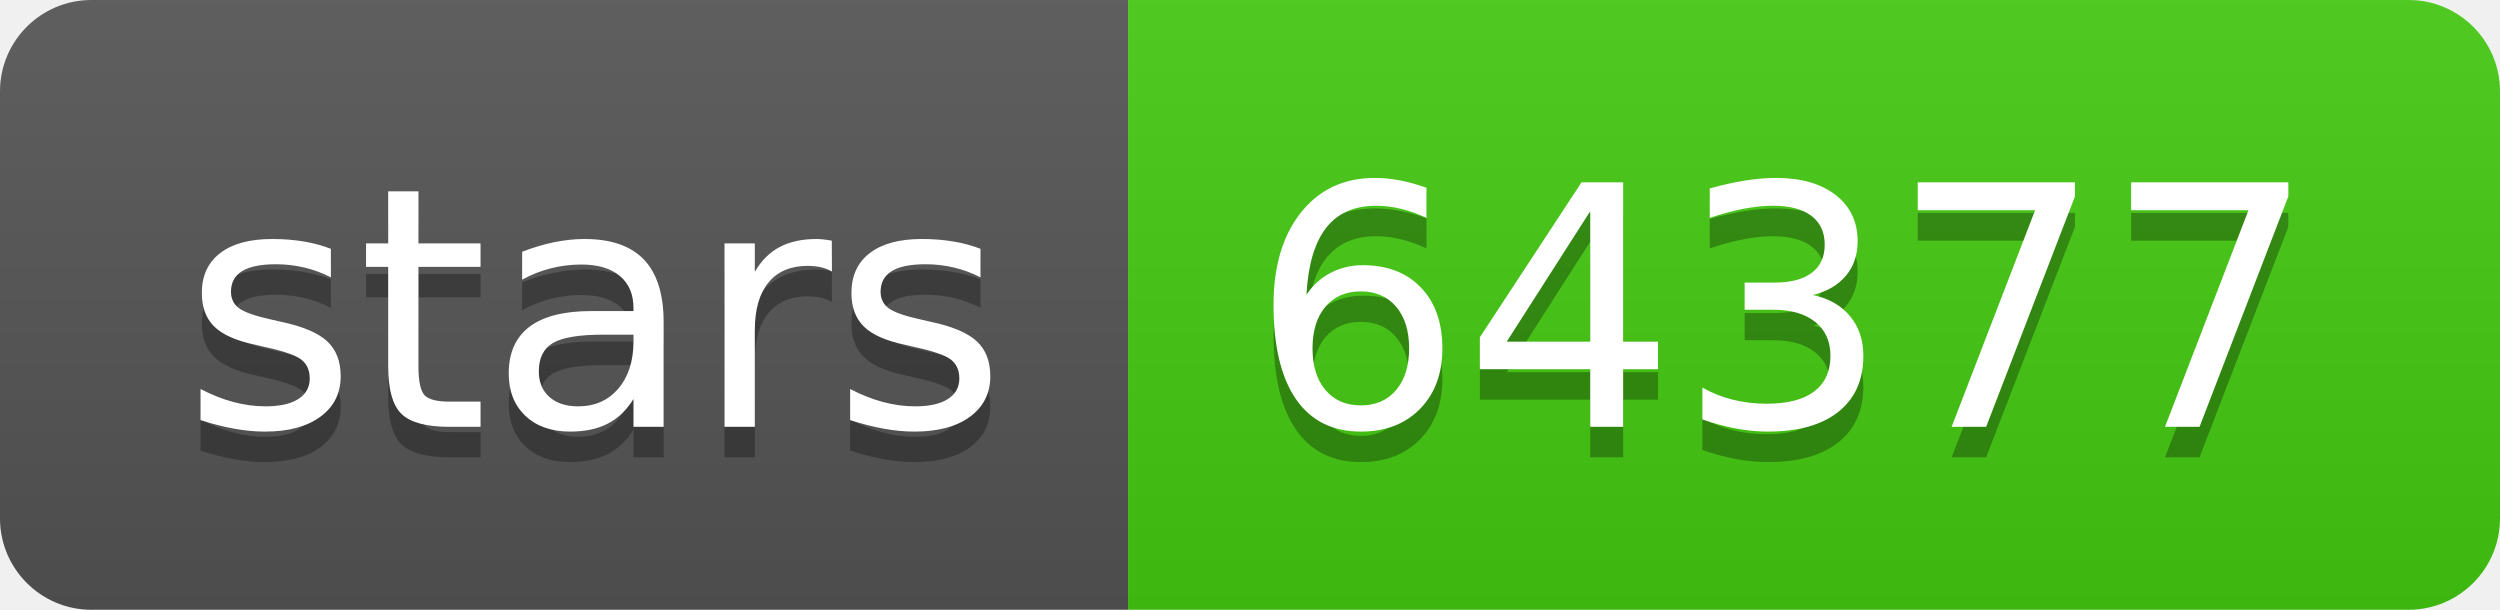
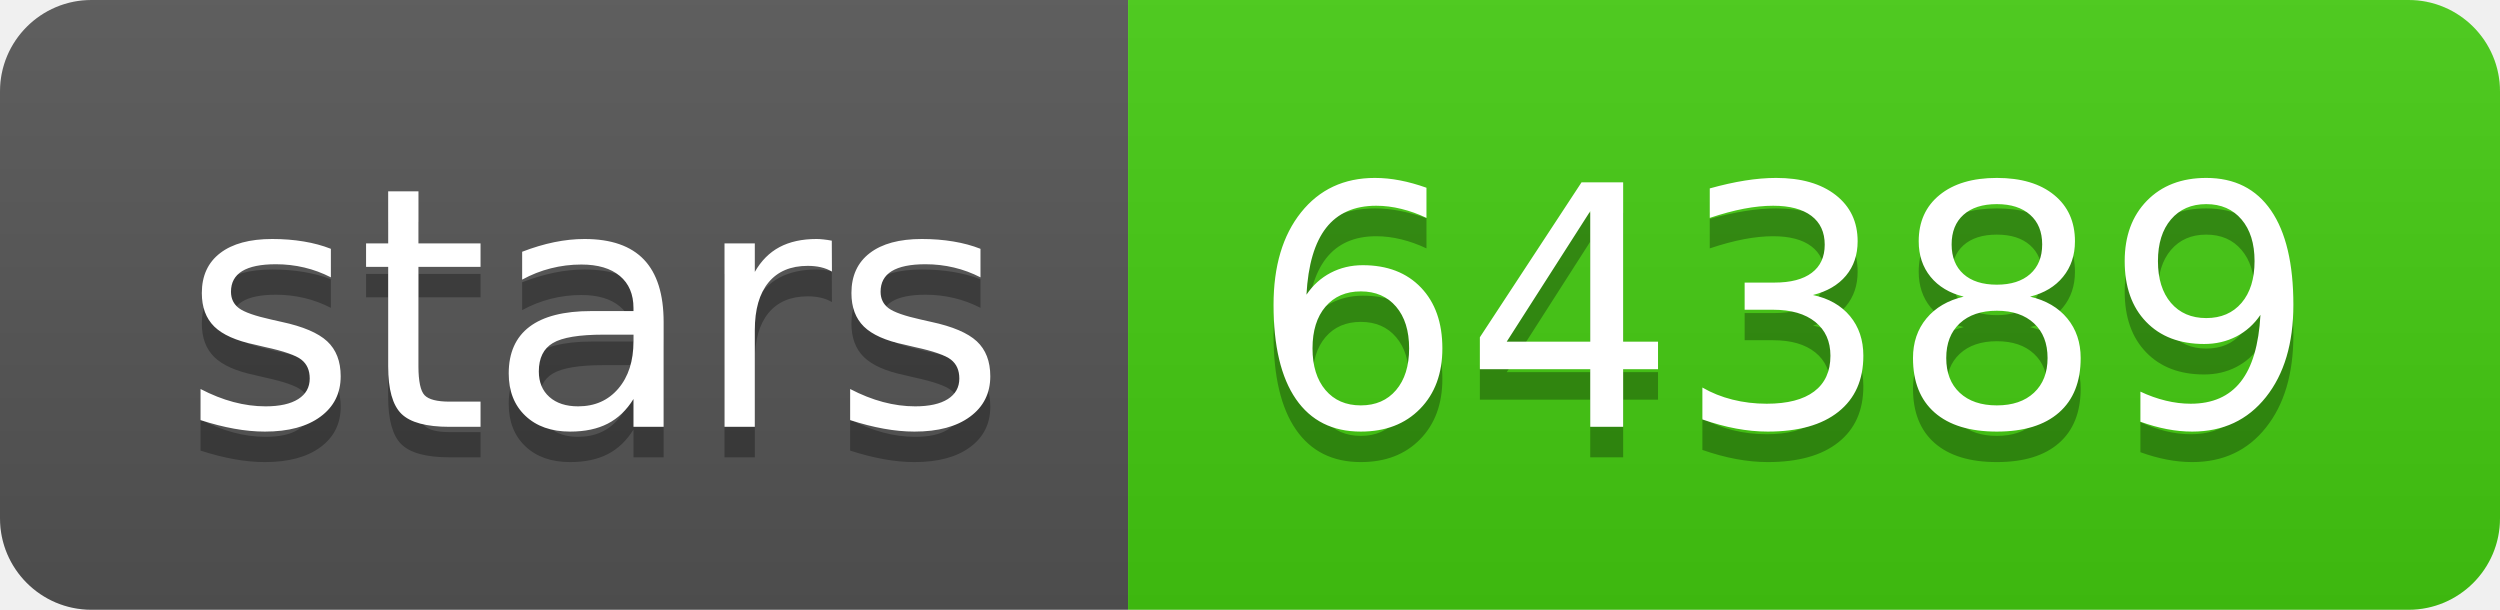
- <svg xmlns="http://www.w3.org/2000/svg" width="82" height="20" role="img" aria-label="stars: 64377">
+ <svg xmlns="http://www.w3.org/2000/svg" width="82" height="20" role="img" aria-label="stars: 64389">
  <linearGradient id="s" x2="0" y2="100%">
    <stop offset="0" stop-color="#bbb" stop-opacity=".1" />
    <stop offset="1" stop-opacity=".1" />
  </linearGradient>
  <clipPath id="r">
    <rect width="82" height="20" rx="3" fill="#fff" />
  </clipPath>
  <g clip-path="url(#r)">
    <rect width="37" height="20" fill="#555" />
    <rect x="37" width="45" height="20" fill="#4c1" />
    <rect width="82" height="20" fill="url(#s)" />
  </g>
  <g fill="#fff" text-anchor="middle" font-family="Verdana,Geneva,DejaVu Sans,sans-serif" text-rendering="geometricPrecision" font-size="110">
    <text aria-hidden="true" x="195" y="150" fill="#010101" fill-opacity=".3" transform="scale(.1)" textLength="270">stars</text>
    <text x="195" y="140" transform="scale(.1)" fill="#fff" textLength="270">stars</text>
-     <text aria-hidden="true" x="585" y="150" fill="#010101" fill-opacity=".3" transform="scale(.1)" textLength="350">64377</text>
-     <text x="585" y="140" transform="scale(.1)" fill="#fff" textLength="350">64377</text>
+     <text aria-hidden="true" x="585" y="150" fill="#010101" fill-opacity=".3" transform="scale(.1)" textLength="350">64389</text>
+     <text x="585" y="140" transform="scale(.1)" fill="#fff" textLength="350">64389</text>
  </g>
</svg>
